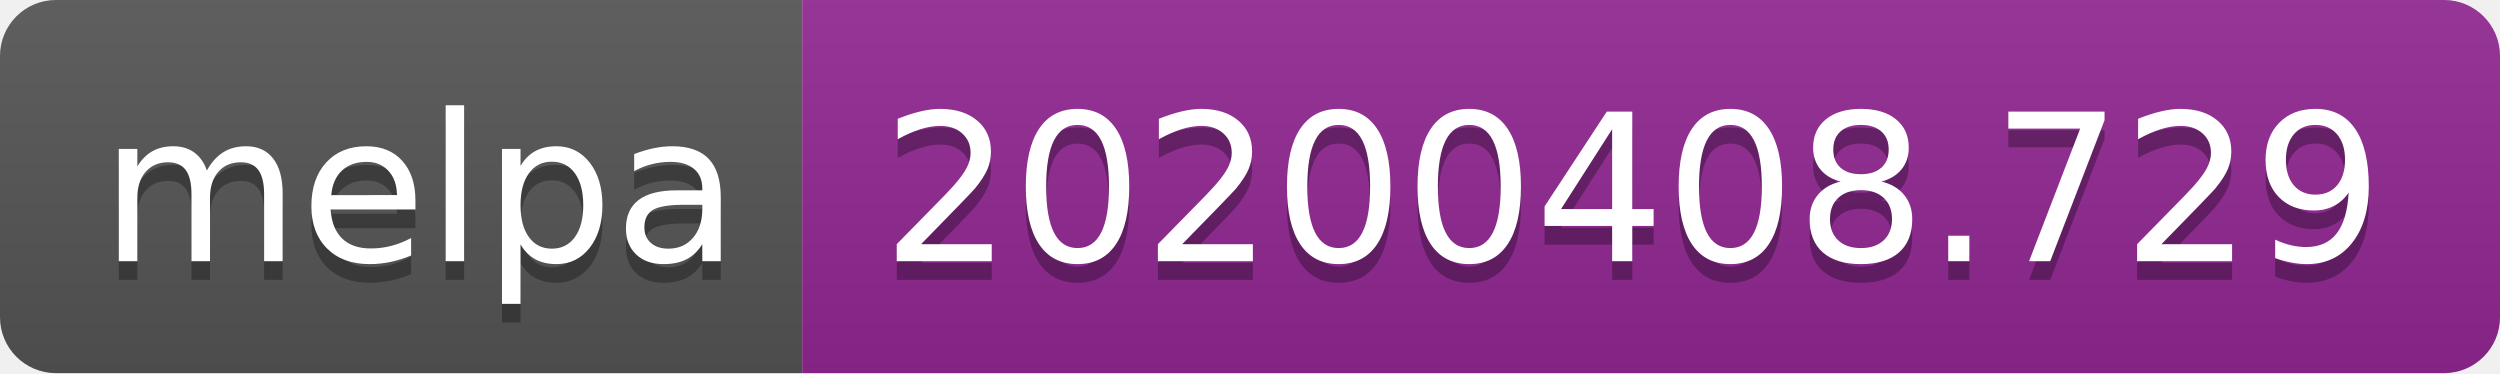
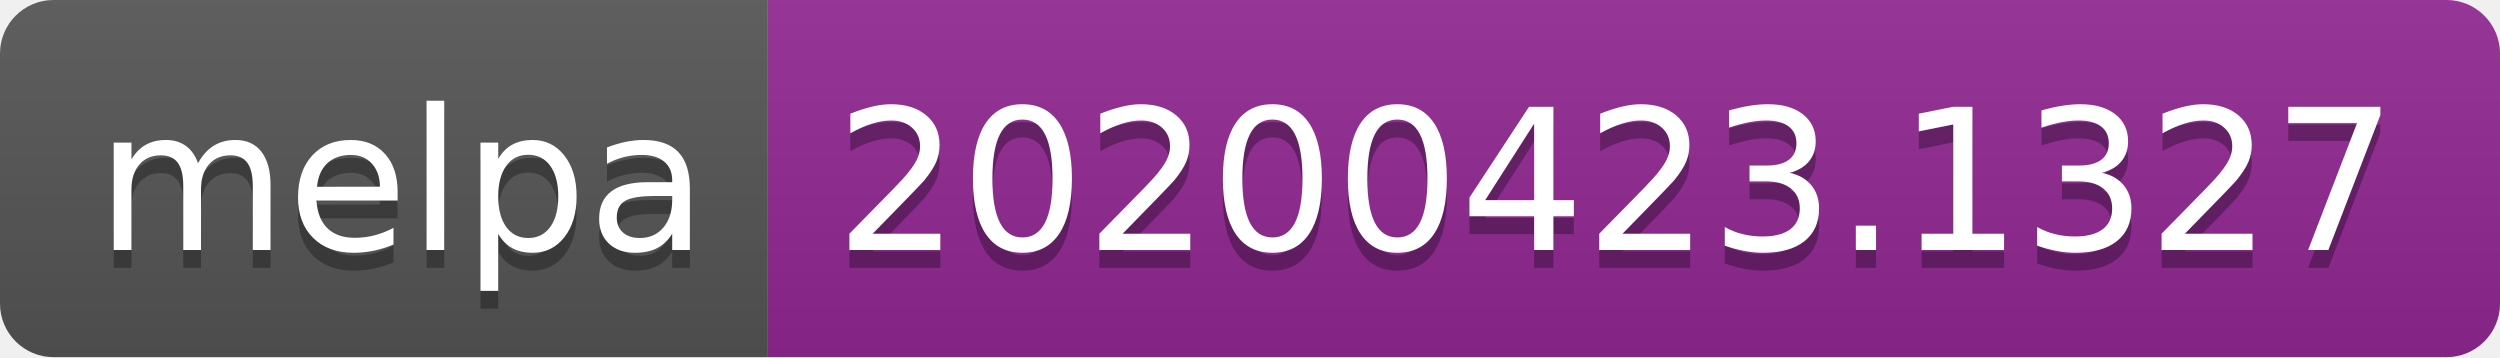
- <svg xmlns="http://www.w3.org/2000/svg" width="134" height="20">
+ <svg xmlns="http://www.w3.org/2000/svg" width="140" height="20">
  <linearGradient id="s" x2="0" y2="100%">
    <stop offset="0" stop-color="#bbb" stop-opacity=".1" />
    <stop offset="1" stop-opacity=".1" />
  </linearGradient>
  <clipPath id="r">
-     <rect width="134" height="20" rx="3" fill="#fff" />
+     <rect width="140" height="20" rx="3" fill="#fff" />
  </clipPath>
  <g clip-path="url(#r)">
    <rect width="43" height="20" fill="#555" />
-     <rect x="43" width="91" height="20" fill="#922793" />
-     <rect width="134" height="20" fill="url(#s)" />
+     <rect x="43" width="97" height="20" fill="#922793" />
+     <rect width="140" height="20" fill="url(#s)" />
  </g>
  <g fill="#fff" text-anchor="middle" font-family="DejaVu Sans,Verdana,Geneva,sans-serif" font-size="110">
    <text x="225" y="150" fill="#010101" fill-opacity=".3" transform="scale(.1)" textLength="330">melpa</text>
    <text x="225" y="140" transform="scale(.1)" textLength="330">melpa</text>
-     <text x="875" y="150" fill="#010101" fill-opacity=".3" transform="scale(.1)" textLength="810">20200408.729</text>
-     <text x="875" y="140" transform="scale(.1)" textLength="810">20200408.729</text>
+     <text x="905" y="150" fill="#010101" fill-opacity=".3" transform="scale(.1)" textLength="870">20200423.1327</text>
+     <text x="905" y="140" transform="scale(.1)" textLength="870">20200423.1327</text>
  </g>
</svg>
